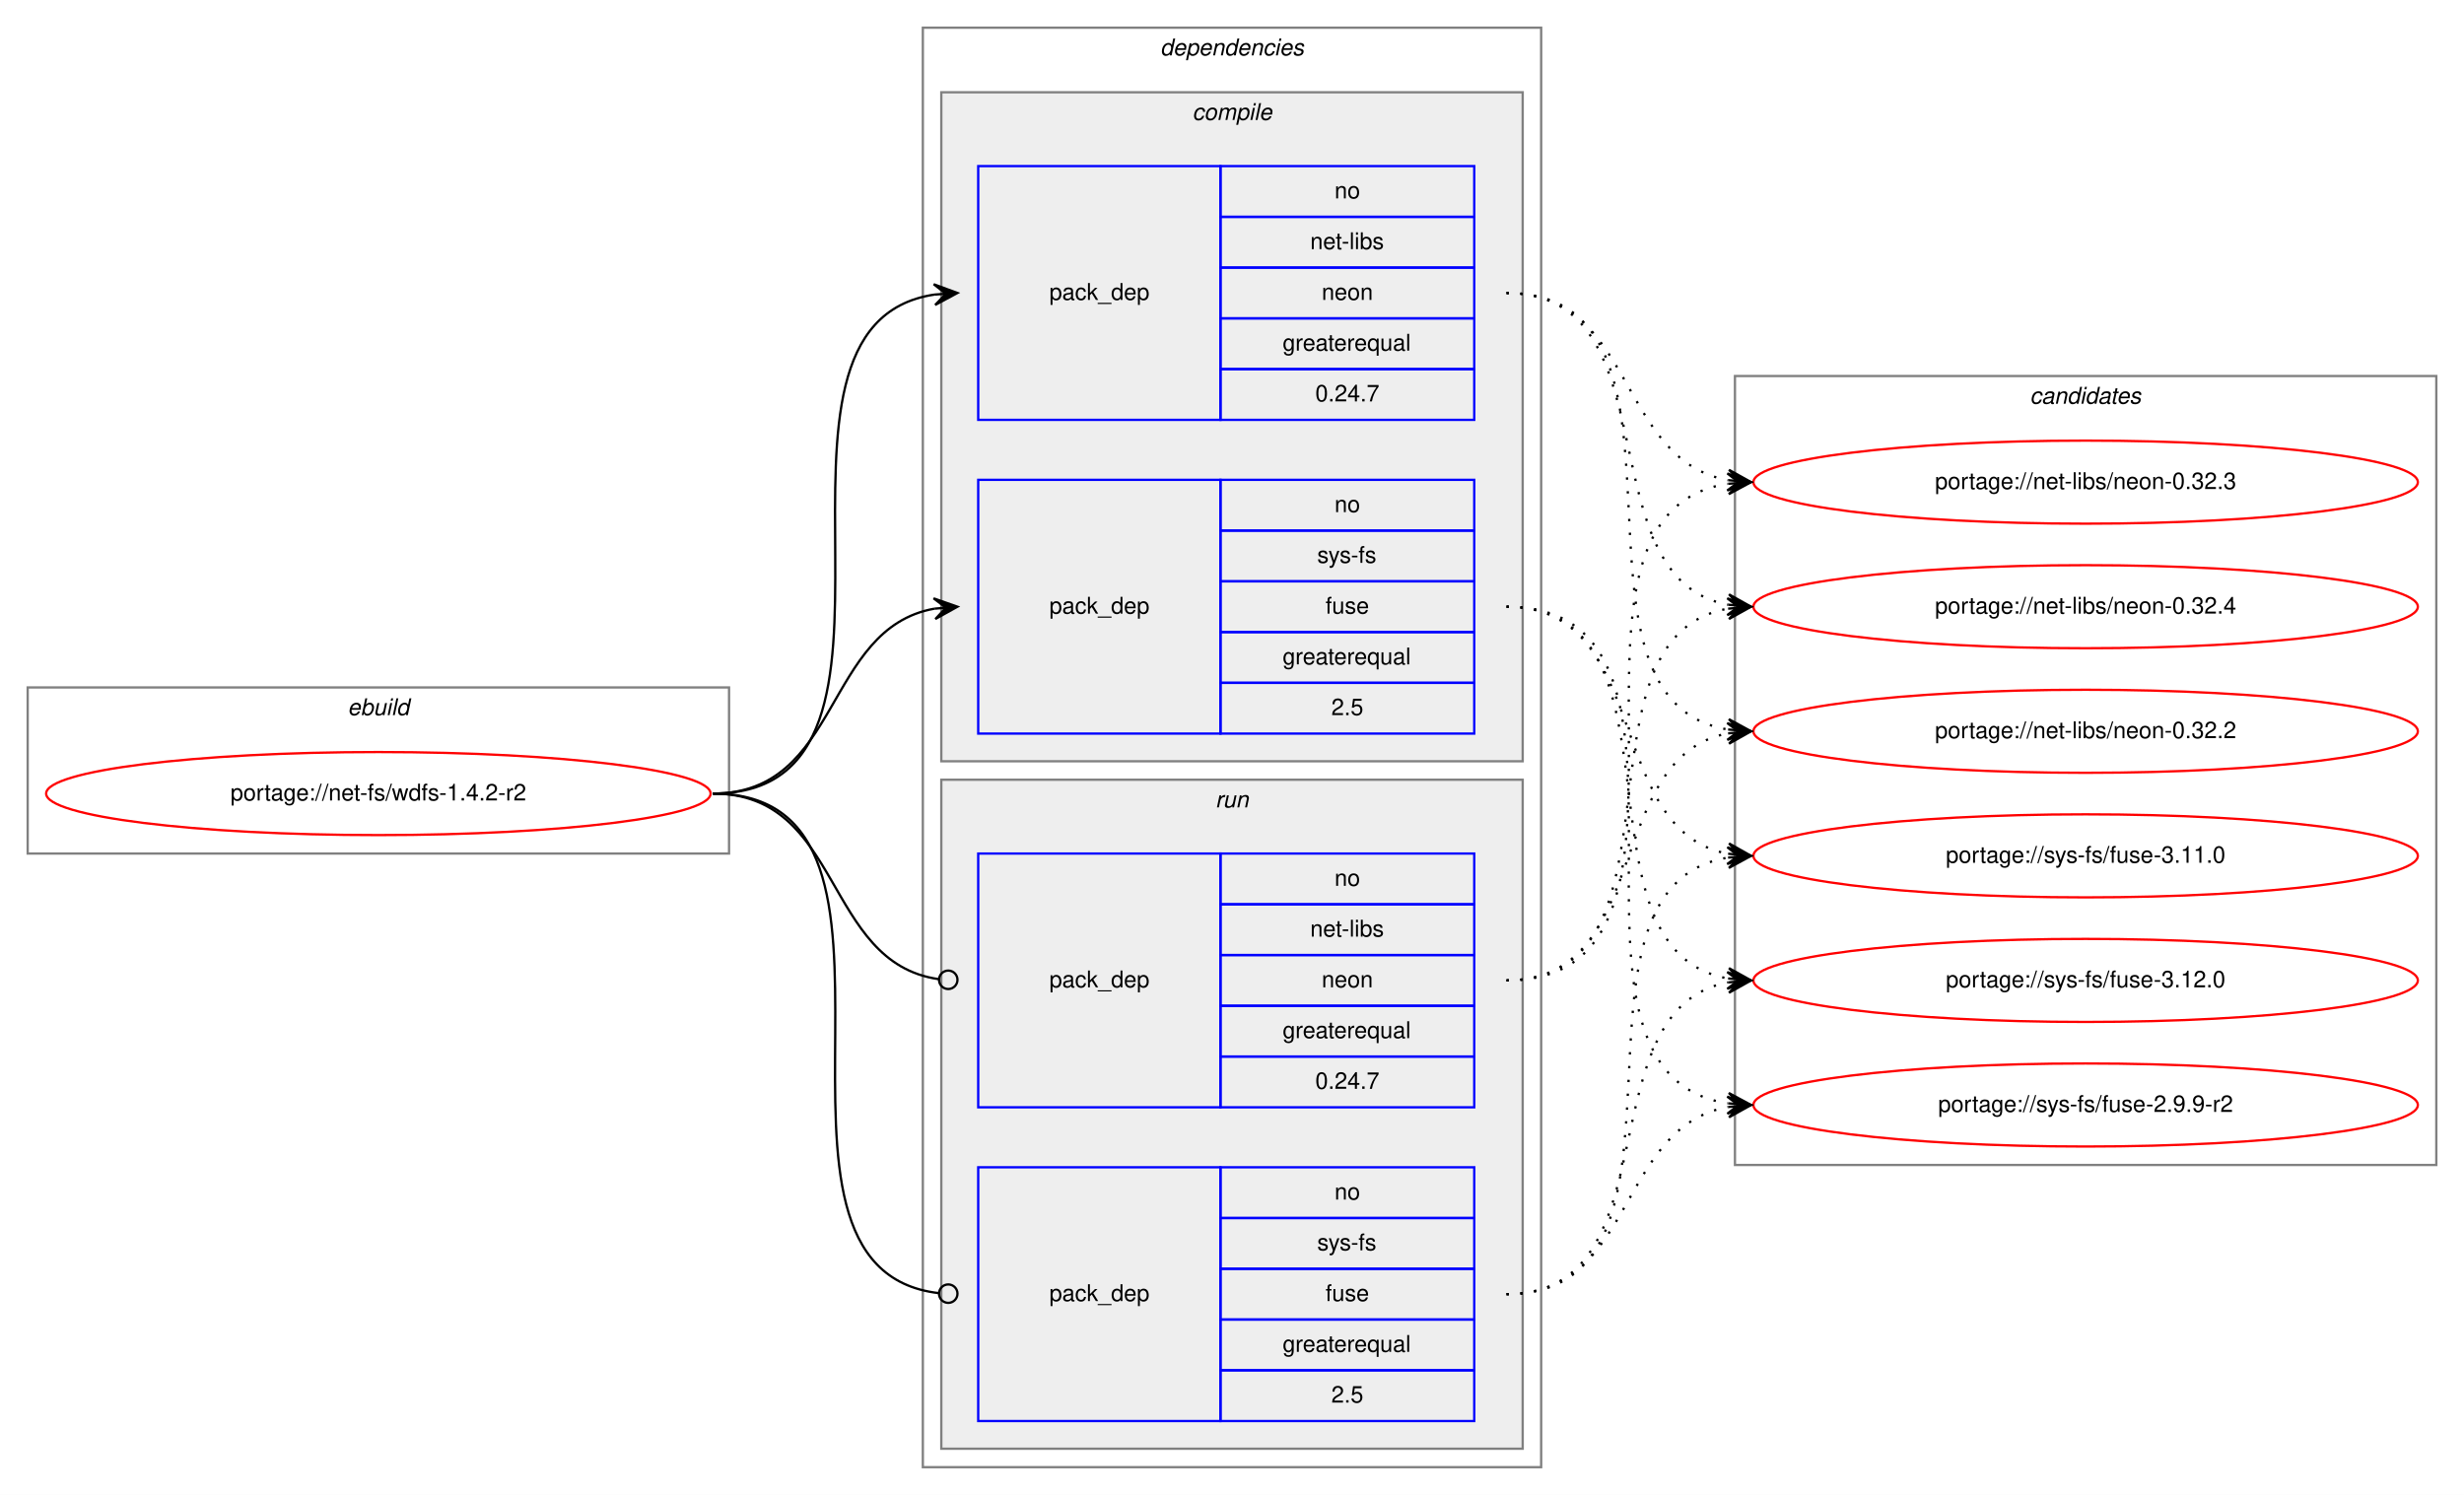
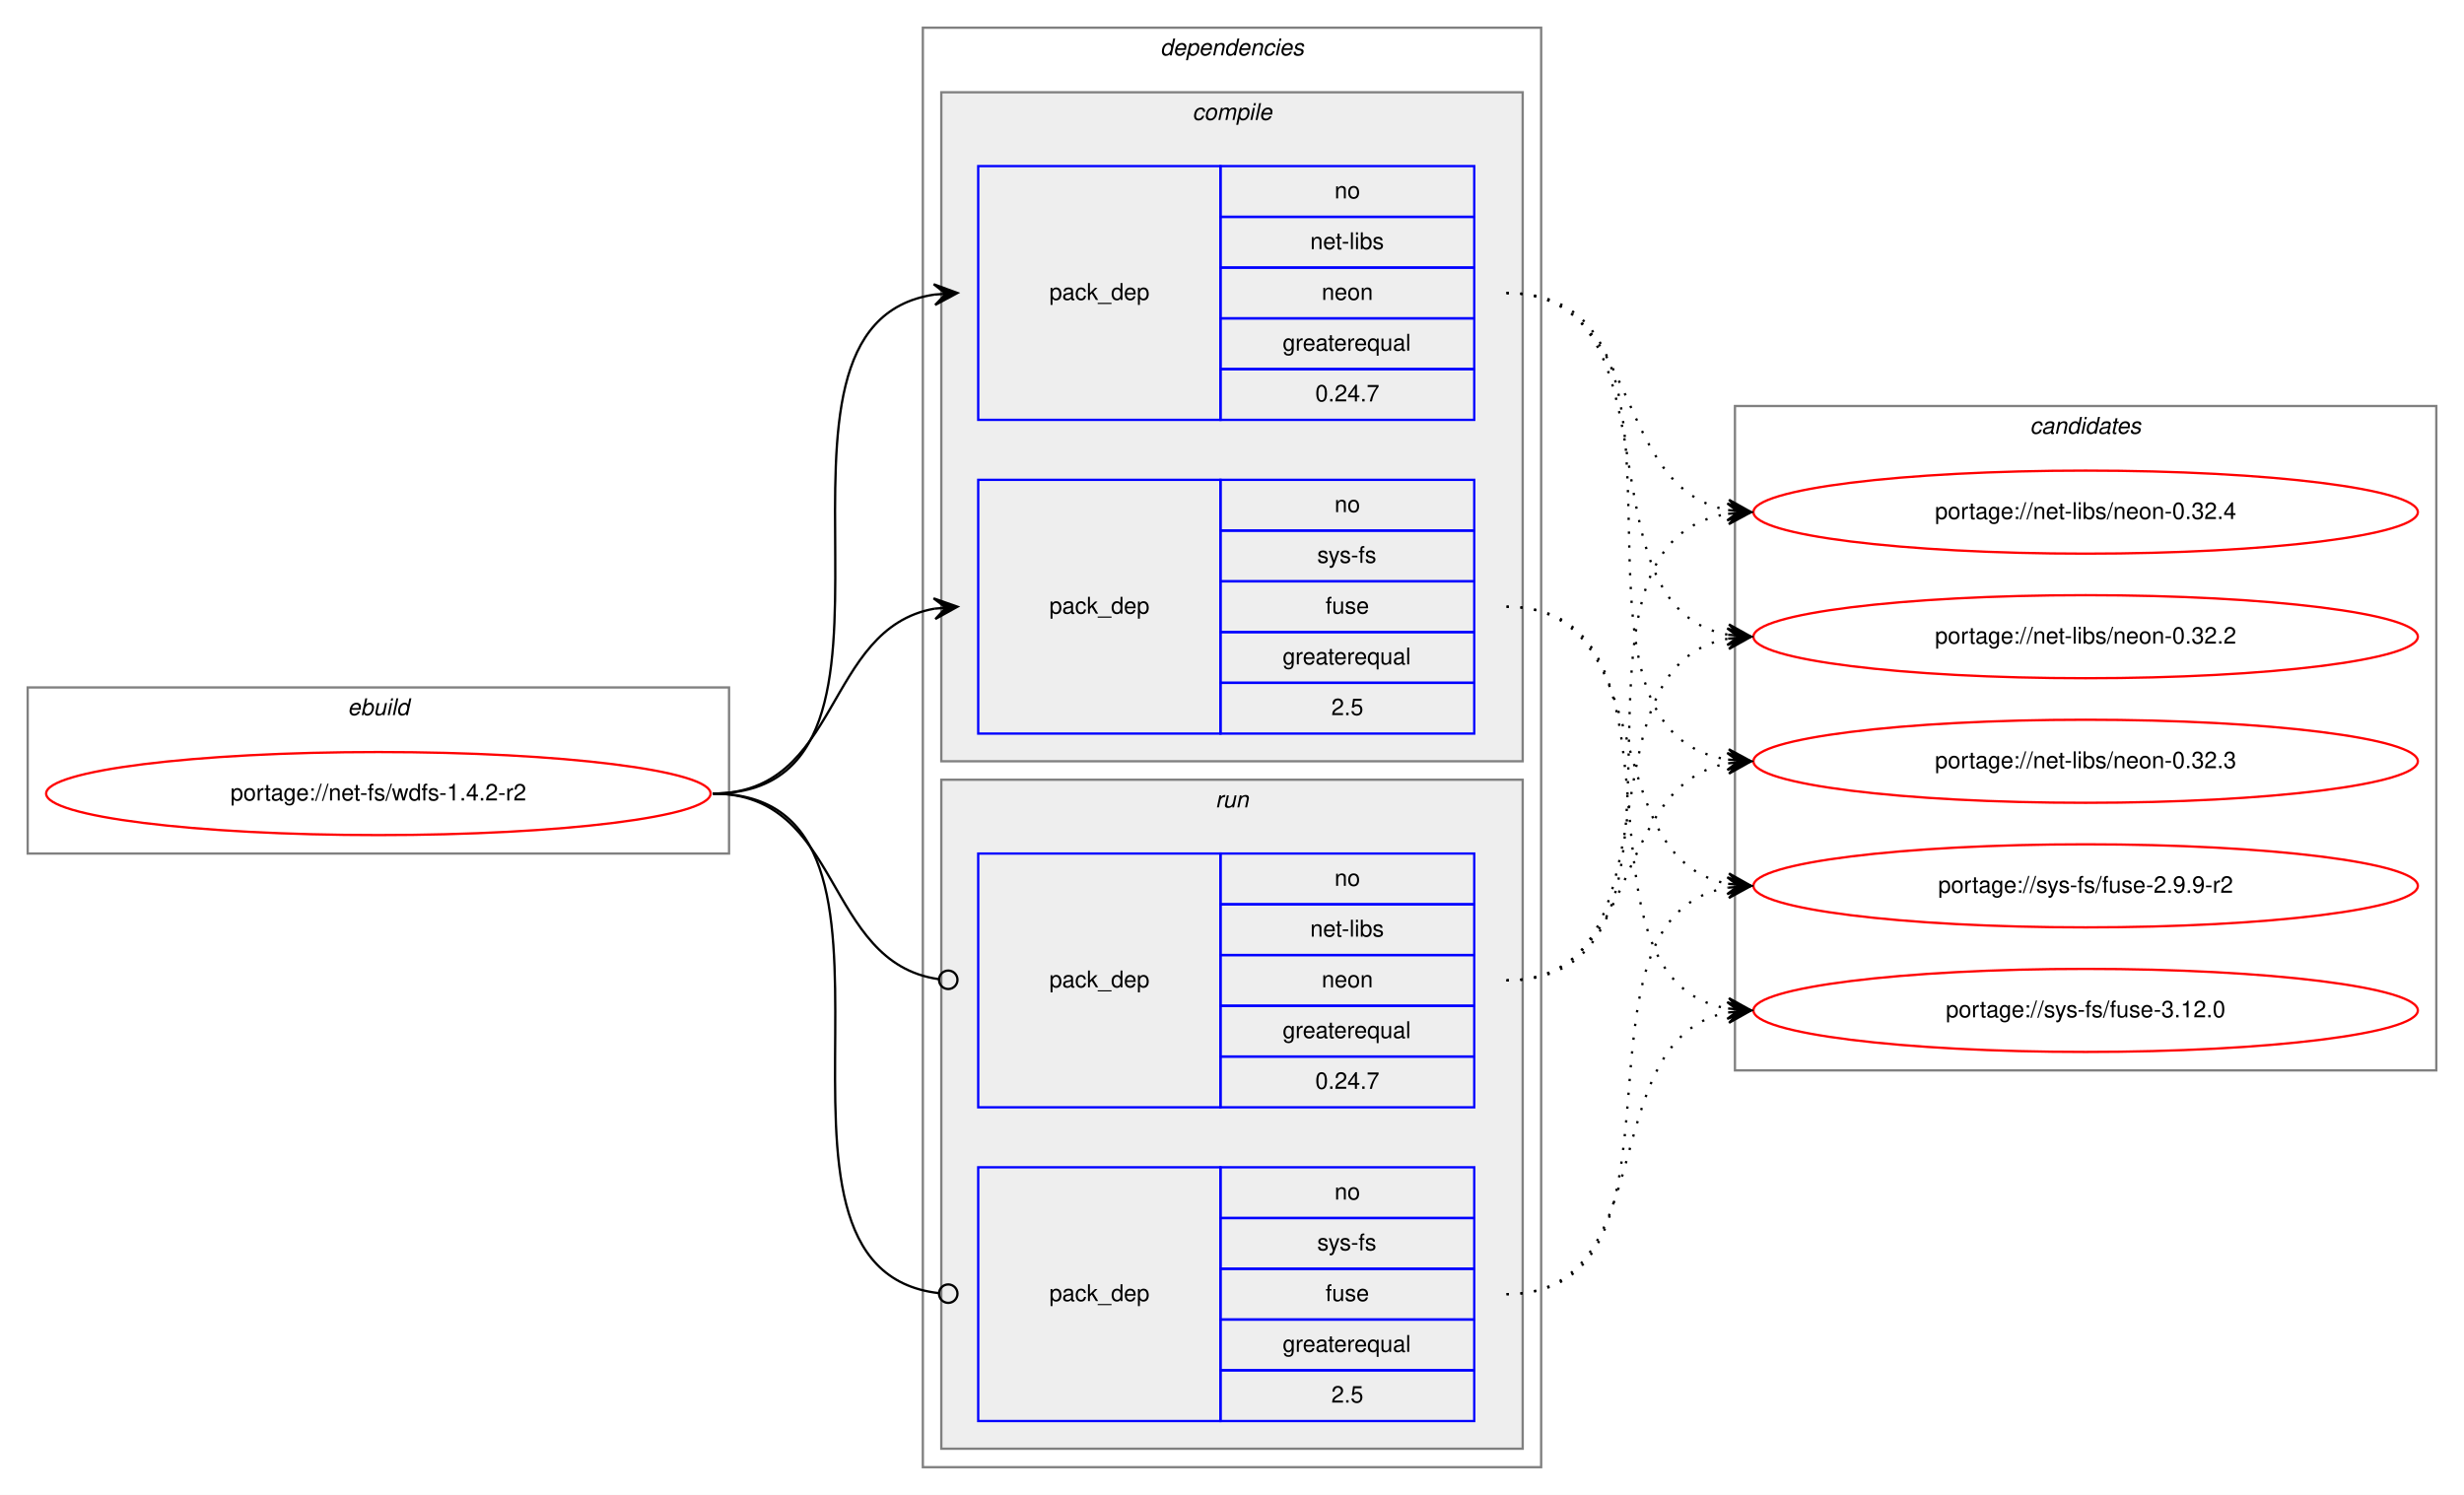
<svg xmlns="http://www.w3.org/2000/svg" xmlns:xlink="http://www.w3.org/1999/xlink" width="1068pt" height="648pt" viewBox="0.00 0.00 1068.00 648.00">
  <g id="graph0" class="graph" transform="scale(1 1) rotate(0) translate(4 644)">
    <polygon fill="white" stroke="transparent" points="-4,4 -4,-644 1064,-644 1064,4 -4,4" />
    <g id="clust1" class="cluster">
      <polygon fill="none" stroke="gray" points="8,-274 8,-346 312,-346 312,-274 8,-274" />
      <text text-anchor="start" x="146.66" y="-334" font-family="Helvetica,sans-Serif" font-style="italic" font-size="10.00">ebuild</text>
    </g>
    <g id="clust2" class="cluster">
      <polygon fill="none" stroke="gray" points="396,-8 396,-632 664,-632 664,-8 396,-8" />
      <text text-anchor="start" x="498.88" y="-620" font-family="Helvetica,sans-Serif" font-style="italic" font-size="10.00">dependencies</text>
    </g>
    <g id="clust3" class="cluster">
      <polygon fill="#eeeeee" stroke="gray" points="404,-314 404,-604 656,-604 656,-314 404,-314" />
      <text text-anchor="start" x="512.78" y="-592" font-family="Helvetica,sans-Serif" font-style="italic" font-size="10.00">compile</text>
    </g>
    <g id="clust7" class="cluster">
      <polygon fill="#eeeeee" stroke="gray" points="404,-16 404,-306 656,-306 656,-16 404,-16" />
      <text text-anchor="start" x="522.78" y="-294" font-family="Helvetica,sans-Serif" font-style="italic" font-size="10.00">run</text>
    </g>
    <g id="clust10" class="cluster">
-       <polygon fill="none" stroke="gray" points="748,-139 748,-481 1052,-481 1052,-139 748,-139" />
-       <text text-anchor="start" x="875.82" y="-469" font-family="Helvetica,sans-Serif" font-style="italic" font-size="10.00">candidates</text>
+       <polygon fill="none" stroke="gray" points="748,-180 748,-468 1052,-468 1052,-180 748,-180" />
+       <text text-anchor="start" x="875.82" y="-456" font-family="Helvetica,sans-Serif" font-style="italic" font-size="10.00">candidates</text>
    </g>
    <g id="node1" class="node">
      <g id="a_node1">
        <a xlink:href="../net-fs/wdfs-1.4.2-r2.svg" xlink:title="portage://net-fs/wdfs-1.4.2-r2">
          <ellipse fill="none" stroke="red" cx="160" cy="-300" rx="144" ry="18" />
          <text text-anchor="middle" x="160" y="-297" font-family="Helvetica,sans-Serif" font-size="10.00">portage://net-fs/wdfs-1.4.2-r2</text>
        </a>
      </g>
    </g>
    <g id="node2" class="node">
      <polygon fill="none" stroke="blue" points="420,-462 420,-572 525,-572 525,-462 420,-462" />
      <text text-anchor="start" x="450.82" y="-514" font-family="Helvetica,sans-Serif" font-size="10.00">pack_dep</text>
      <polygon fill="none" stroke="blue" points="525,-550 525,-572 635,-572 635,-550 525,-550" />
      <text text-anchor="start" x="574.44" y="-558" font-family="Helvetica,sans-Serif" font-size="10.00">no</text>
      <polygon fill="none" stroke="blue" points="525,-528 525,-550 635,-550 635,-528 525,-528" />
      <text text-anchor="start" x="563.89" y="-536" font-family="Helvetica,sans-Serif" font-size="10.00">net-libs</text>
      <polygon fill="none" stroke="blue" points="525,-506 525,-528 635,-528 635,-506 525,-506" />
      <text text-anchor="start" x="568.88" y="-514" font-family="Helvetica,sans-Serif" font-size="10.00">neon</text>
      <polygon fill="none" stroke="blue" points="525,-484 525,-506 635,-506 635,-484 525,-484" />
      <text text-anchor="start" x="551.94" y="-492" font-family="Helvetica,sans-Serif" font-size="10.00">greaterequal</text>
      <polygon fill="none" stroke="blue" points="525,-462 525,-484 635,-484 635,-462 525,-462" />
      <text text-anchor="start" x="566.1" y="-470" font-family="Helvetica,sans-Serif" font-size="10.00">0.24.7</text>
    </g>
    <g id="edge1" class="edge">
      <path fill="none" stroke="black" d="M305,-300C408.77,-300 310.64,-502.83 401.01,-516.3" />
      <polygon fill="black" stroke="black" points="411,-517 400.71,-520.79 406.01,-516.65 401.02,-516.3 401.02,-516.3 401.02,-516.3 406.01,-516.65 401.34,-511.81 411,-517 411,-517" />
    </g>
    <g id="node3" class="node">
      <polygon fill="none" stroke="blue" points="420,-326 420,-436 525,-436 525,-326 420,-326" />
      <text text-anchor="start" x="450.82" y="-378" font-family="Helvetica,sans-Serif" font-size="10.00">pack_dep</text>
      <polygon fill="none" stroke="blue" points="525,-414 525,-436 635,-436 635,-414 525,-414" />
      <text text-anchor="start" x="574.44" y="-422" font-family="Helvetica,sans-Serif" font-size="10.00">no</text>
      <polygon fill="none" stroke="blue" points="525,-392 525,-414 635,-414 635,-392 525,-392" />
      <text text-anchor="start" x="566.95" y="-400" font-family="Helvetica,sans-Serif" font-size="10.00">sys-fs</text>
      <polygon fill="none" stroke="blue" points="525,-370 525,-392 635,-392 635,-370 525,-370" />
      <text text-anchor="start" x="570.55" y="-378" font-family="Helvetica,sans-Serif" font-size="10.00">fuse</text>
      <polygon fill="none" stroke="blue" points="525,-348 525,-370 635,-370 635,-348 525,-348" />
      <text text-anchor="start" x="551.94" y="-356" font-family="Helvetica,sans-Serif" font-size="10.00">greaterequal</text>
      <polygon fill="none" stroke="blue" points="525,-326 525,-348 635,-348 635,-326 525,-326" />
      <text text-anchor="start" x="573.05" y="-334" font-family="Helvetica,sans-Serif" font-size="10.00">2.5</text>
    </g>
    <g id="edge2" class="edge">
      <path fill="none" stroke="black" d="M305,-300C360.7,-300 352.97,-371.49 400.99,-380.15" />
      <polygon fill="black" stroke="black" points="411,-381 400.65,-384.63 406.02,-380.57 401.04,-380.15 401.04,-380.15 401.04,-380.15 406.02,-380.57 401.42,-375.67 411,-381 411,-381" />
    </g>
    <g id="node4" class="node">
      <polygon fill="none" stroke="blue" points="420,-164 420,-274 525,-274 525,-164 420,-164" />
      <text text-anchor="start" x="450.82" y="-216" font-family="Helvetica,sans-Serif" font-size="10.00">pack_dep</text>
      <polygon fill="none" stroke="blue" points="525,-252 525,-274 635,-274 635,-252 525,-252" />
      <text text-anchor="start" x="574.44" y="-260" font-family="Helvetica,sans-Serif" font-size="10.00">no</text>
      <polygon fill="none" stroke="blue" points="525,-230 525,-252 635,-252 635,-230 525,-230" />
      <text text-anchor="start" x="563.89" y="-238" font-family="Helvetica,sans-Serif" font-size="10.00">net-libs</text>
      <polygon fill="none" stroke="blue" points="525,-208 525,-230 635,-230 635,-208 525,-208" />
      <text text-anchor="start" x="568.88" y="-216" font-family="Helvetica,sans-Serif" font-size="10.00">neon</text>
      <polygon fill="none" stroke="blue" points="525,-186 525,-208 635,-208 635,-186 525,-186" />
      <text text-anchor="start" x="551.94" y="-194" font-family="Helvetica,sans-Serif" font-size="10.00">greaterequal</text>
      <polygon fill="none" stroke="blue" points="525,-164 525,-186 635,-186 635,-164 525,-164" />
      <text text-anchor="start" x="566.1" y="-172" font-family="Helvetica,sans-Serif" font-size="10.00">0.24.7</text>
    </g>
    <g id="edge3" class="edge">
      <path fill="none" stroke="black" d="M305,-300C361.4,-300 352.77,-226.72 402.81,-219.56" />
      <ellipse fill="none" stroke="black" cx="407.01" cy="-219.27" rx="4" ry="4" />
    </g>
    <g id="node5" class="node">
      <polygon fill="none" stroke="blue" points="420,-28 420,-138 525,-138 525,-28 420,-28" />
      <text text-anchor="start" x="450.82" y="-80" font-family="Helvetica,sans-Serif" font-size="10.00">pack_dep</text>
      <polygon fill="none" stroke="blue" points="525,-116 525,-138 635,-138 635,-116 525,-116" />
      <text text-anchor="start" x="574.44" y="-124" font-family="Helvetica,sans-Serif" font-size="10.00">no</text>
      <polygon fill="none" stroke="blue" points="525,-94 525,-116 635,-116 635,-94 525,-94" />
      <text text-anchor="start" x="566.95" y="-102" font-family="Helvetica,sans-Serif" font-size="10.00">sys-fs</text>
      <polygon fill="none" stroke="blue" points="525,-72 525,-94 635,-94 635,-72 525,-72" />
      <text text-anchor="start" x="570.55" y="-80" font-family="Helvetica,sans-Serif" font-size="10.00">fuse</text>
      <polygon fill="none" stroke="blue" points="525,-50 525,-72 635,-72 635,-50 525,-50" />
      <text text-anchor="start" x="551.94" y="-58" font-family="Helvetica,sans-Serif" font-size="10.00">greaterequal</text>
      <polygon fill="none" stroke="blue" points="525,-28 525,-50 635,-50 635,-28 525,-28" />
      <text text-anchor="start" x="573.05" y="-36" font-family="Helvetica,sans-Serif" font-size="10.00">2.5</text>
    </g>
    <g id="edge4" class="edge">
      <path fill="none" stroke="black" d="M305,-300C409.51,-300 309.24,-94.29 402.95,-83.44" />
      <ellipse fill="none" stroke="black" cx="407.01" cy="-83.22" rx="4" ry="4" />
    </g>
    <g id="node6" class="node">
      <g id="a_node6">
        <a xlink:href="../net-libs/neon-0.32.2.svg" xlink:title="portage://net-libs/neon-0.32.2">
-           <ellipse fill="none" stroke="red" cx="900" cy="-327" rx="144" ry="18" />
-           <text text-anchor="middle" x="900" y="-324" font-family="Helvetica,sans-Serif" font-size="10.00">portage://net-libs/neon-0.32.2</text>
+           <ellipse fill="none" stroke="red" cx="900" cy="-368" rx="144" ry="18" />
+           <text text-anchor="middle" x="900" y="-365" font-family="Helvetica,sans-Serif" font-size="10.00">portage://net-libs/neon-0.32.2</text>
        </a>
      </g>
    </g>
    <g id="edge5" class="edge">
-       <path fill="none" stroke="black" stroke-dasharray="1,5" d="M649,-517C742.11,-517 664.54,-340.84 744.98,-327.77" />
-       <polygon fill="black" stroke="black" points="755,-327 745.37,-332.25 750.01,-327.38 745.03,-327.76 745.03,-327.76 745.03,-327.76 750.01,-327.38 744.69,-323.27 755,-327 755,-327" />
+       <path fill="none" stroke="black" stroke-dasharray="1,5" d="M649,-517C726.62,-517 678.53,-381.09 744.86,-368.88" />
+       <polygon fill="black" stroke="black" points="755,-368 745.42,-373.34 750.02,-368.43 745.04,-368.86 745.04,-368.86 745.04,-368.86 750.02,-368.43 744.65,-364.38 755,-368 755,-368" />
    </g>
    <g id="node7" class="node">
      <g id="a_node7">
        <a xlink:href="../net-libs/neon-0.32.3.svg" xlink:title="portage://net-libs/neon-0.32.3">
-           <ellipse fill="none" stroke="red" cx="900" cy="-435" rx="144" ry="18" />
-           <text text-anchor="middle" x="900" y="-432" font-family="Helvetica,sans-Serif" font-size="10.00">portage://net-libs/neon-0.32.3</text>
+           <ellipse fill="none" stroke="red" cx="900" cy="-314" rx="144" ry="18" />
+           <text text-anchor="middle" x="900" y="-311" font-family="Helvetica,sans-Serif" font-size="10.00">portage://net-libs/neon-0.32.3</text>
        </a>
      </g>
    </g>
    <g id="edge6" class="edge">
-       <path fill="none" stroke="black" stroke-dasharray="1,5" d="M649,-517C704.96,-517 696.76,-444.63 744.95,-435.87" />
-       <polygon fill="black" stroke="black" points="755,-435 745.42,-440.34 750.02,-435.43 745.04,-435.86 745.04,-435.86 745.04,-435.86 750.02,-435.43 744.65,-431.37 755,-435 755,-435" />
+       <path fill="none" stroke="black" stroke-dasharray="1,5" d="M649,-517C747.2,-517 659.83,-328.02 744.99,-314.74" />
+       <polygon fill="black" stroke="black" points="755,-314 745.36,-319.22 750.01,-314.37 745.03,-314.73 745.03,-314.73 745.03,-314.73 750.01,-314.37 744.7,-310.24 755,-314 755,-314" />
    </g>
    <g id="node8" class="node">
      <g id="a_node8">
        <a xlink:href="../net-libs/neon-0.32.4.svg" xlink:title="portage://net-libs/neon-0.32.4">
-           <ellipse fill="none" stroke="red" cx="900" cy="-381" rx="144" ry="18" />
-           <text text-anchor="middle" x="900" y="-378" font-family="Helvetica,sans-Serif" font-size="10.00">portage://net-libs/neon-0.32.4</text>
+           <ellipse fill="none" stroke="red" cx="900" cy="-422" rx="144" ry="18" />
+           <text text-anchor="middle" x="900" y="-419" font-family="Helvetica,sans-Serif" font-size="10.00">portage://net-libs/neon-0.32.4</text>
        </a>
      </g>
    </g>
    <g id="edge7" class="edge">
-       <path fill="none" stroke="black" stroke-dasharray="1,5" d="M649,-517C722.04,-517 682.52,-393.45 745.01,-381.87" />
-       <polygon fill="black" stroke="black" points="755,-381 745.43,-386.35 750.02,-381.43 745.04,-381.87 745.04,-381.87 745.04,-381.87 750.02,-381.43 744.65,-377.38 755,-381 755,-381" />
+       <path fill="none" stroke="black" stroke-dasharray="1,5" d="M649,-517C708.68,-517 693.79,-432.46 745.03,-422.88" />
+       <polygon fill="black" stroke="black" points="755,-422 745.43,-427.36 750.02,-422.44 745.04,-422.88 745.04,-422.88 745.04,-422.88 750.02,-422.44 744.64,-418.4 755,-422 755,-422" />
    </g>
    <g id="node9" class="node">
      <g id="a_node9">
        <a xlink:href="../sys-fs/fuse-2.9.9-r2.svg" xlink:title="portage://sys-fs/fuse-2.9.9-r2">
-           <ellipse fill="none" stroke="red" cx="900" cy="-165" rx="144" ry="18" />
-           <text text-anchor="middle" x="900" y="-162" font-family="Helvetica,sans-Serif" font-size="10.00">portage://sys-fs/fuse-2.9.9-r2</text>
+           <ellipse fill="none" stroke="red" cx="900" cy="-260" rx="144" ry="18" />
+           <text text-anchor="middle" x="900" y="-257" font-family="Helvetica,sans-Serif" font-size="10.00">portage://sys-fs/fuse-2.9.9-r2</text>
        </a>
      </g>
    </g>
    <g id="edge8" class="edge">
-       <path fill="none" stroke="black" stroke-dasharray="1,5" d="M649,-381C752.28,-381 655.19,-179.51 744.77,-165.74" />
-       <polygon fill="black" stroke="black" points="755,-165 745.35,-170.21 750.01,-165.36 745.03,-165.72 745.03,-165.72 745.03,-165.72 750.01,-165.36 744.7,-161.23 755,-165 755,-165" />
+       <path fill="none" stroke="black" stroke-dasharray="1,5" d="M649,-381C716.86,-381 686.98,-271.98 744.92,-260.9" />
+       <polygon fill="black" stroke="black" points="755,-260 745.44,-265.38 750.02,-260.45 745.04,-260.89 745.04,-260.89 745.04,-260.89 750.02,-260.45 744.64,-256.41 755,-260 755,-260" />
    </g>
    <g id="node10" class="node">
      <g id="a_node10">
-         <a xlink:href="../sys-fs/fuse-3.11.0.svg" xlink:title="portage://sys-fs/fuse-3.11.0">
-           <ellipse fill="none" stroke="red" cx="900" cy="-273" rx="144" ry="18" />
-           <text text-anchor="middle" x="900" y="-270" font-family="Helvetica,sans-Serif" font-size="10.00">portage://sys-fs/fuse-3.11.0</text>
+         <a xlink:href="../sys-fs/fuse-3.12.0.svg" xlink:title="portage://sys-fs/fuse-3.12.0">
+           <ellipse fill="none" stroke="red" cx="900" cy="-206" rx="144" ry="18" />
+           <text text-anchor="middle" x="900" y="-203" font-family="Helvetica,sans-Serif" font-size="10.00">portage://sys-fs/fuse-3.12.0</text>
        </a>
      </g>
    </g>
    <g id="edge9" class="edge">
-       <path fill="none" stroke="black" stroke-dasharray="1,5" d="M649,-381C712.58,-381 690.58,-284.49 744.79,-273.93" />
-       <polygon fill="black" stroke="black" points="755,-273 745.45,-278.39 750.02,-273.46 745.04,-273.91 745.04,-273.91 745.04,-273.91 750.02,-273.46 744.63,-269.43 755,-273 755,-273" />
-     </g>
-     <g id="node11" class="node">
-       <g id="a_node11">
-         <a xlink:href="../sys-fs/fuse-3.12.0.svg" xlink:title="portage://sys-fs/fuse-3.12.0">
-           <ellipse fill="none" stroke="red" cx="900" cy="-219" rx="144" ry="18" />
-           <text text-anchor="middle" x="900" y="-216" font-family="Helvetica,sans-Serif" font-size="10.00">portage://sys-fs/fuse-3.12.0</text>
-         </a>
-       </g>
+       <path fill="none" stroke="black" stroke-dasharray="1,5" d="M649,-381C736.2,-381 670.01,-220.06 744.63,-206.86" />
+       <polygon fill="black" stroke="black" points="755,-206 745.41,-211.31 750.02,-206.41 745.03,-206.83 745.03,-206.83 745.03,-206.83 750.02,-206.41 744.66,-202.34 755,-206 755,-206" />
    </g>
    <g id="edge10" class="edge">
-       <path fill="none" stroke="black" stroke-dasharray="1,5" d="M649,-381C731.35,-381 674.36,-232.62 744.73,-219.87" />
-       <polygon fill="black" stroke="black" points="755,-219 745.42,-224.33 750.02,-219.42 745.04,-219.85 745.04,-219.85 745.04,-219.85 750.02,-219.42 744.66,-215.36 755,-219 755,-219" />
+       <path fill="none" stroke="black" stroke-dasharray="1,5" d="M649,-219C726.62,-219 678.53,-354.91 744.86,-367.12" />
+       <polygon fill="black" stroke="black" points="755,-368 744.65,-371.62 750.02,-367.57 745.04,-367.14 745.04,-367.14 745.04,-367.14 750.02,-367.57 745.42,-362.66 755,-368 755,-368" />
    </g>
    <g id="edge11" class="edge">
-       <path fill="none" stroke="black" stroke-dasharray="1,5" d="M649,-219C712.58,-219 690.58,-315.51 744.79,-326.07" />
-       <polygon fill="black" stroke="black" points="755,-327 744.63,-330.57 750.02,-326.54 745.04,-326.09 745.04,-326.09 745.04,-326.09 750.02,-326.54 745.45,-321.61 755,-327 755,-327" />
+       <path fill="none" stroke="black" stroke-dasharray="1,5" d="M649,-219C708.68,-219 693.79,-303.54 745.03,-313.12" />
+       <polygon fill="black" stroke="black" points="755,-314 744.64,-317.6 750.02,-313.56 745.04,-313.12 745.04,-313.12 745.04,-313.12 750.02,-313.56 745.43,-308.64 755,-314 755,-314" />
    </g>
    <g id="edge12" class="edge">
-       <path fill="none" stroke="black" stroke-dasharray="1,5" d="M649,-219C752.28,-219 655.19,-420.49 744.77,-434.26" />
-       <polygon fill="black" stroke="black" points="755,-435 744.7,-438.77 750.01,-434.64 745.03,-434.28 745.03,-434.28 745.03,-434.28 750.01,-434.64 745.35,-429.79 755,-435 755,-435" />
+       <path fill="none" stroke="black" stroke-dasharray="1,5" d="M649,-219C747.2,-219 659.83,-407.98 744.99,-421.26" />
+       <polygon fill="black" stroke="black" points="755,-422 744.7,-425.76 750.01,-421.63 745.03,-421.27 745.03,-421.27 745.03,-421.27 750.01,-421.63 745.36,-416.78 755,-422 755,-422" />
    </g>
    <g id="edge13" class="edge">
-       <path fill="none" stroke="black" stroke-dasharray="1,5" d="M649,-219C731.35,-219 674.36,-367.38 744.73,-380.13" />
-       <polygon fill="black" stroke="black" points="755,-381 744.66,-384.64 750.02,-380.58 745.04,-380.15 745.04,-380.15 745.04,-380.15 750.02,-380.58 745.42,-375.67 755,-381 755,-381" />
+       <path fill="none" stroke="black" stroke-dasharray="1,5" d="M649,-83C737.11,-83 669.09,-246.44 745.01,-259.21" />
+       <polygon fill="black" stroke="black" points="755,-260 744.68,-263.7 750.02,-259.61 745.03,-259.21 745.03,-259.21 745.03,-259.21 750.02,-259.61 745.39,-254.73 755,-260 755,-260" />
    </g>
    <g id="edge14" class="edge">
-       <path fill="none" stroke="black" stroke-dasharray="1,5" d="M649,-83C704.96,-83 696.76,-155.37 744.95,-164.13" />
-       <polygon fill="black" stroke="black" points="755,-165 744.65,-168.63 750.02,-164.57 745.04,-164.14 745.04,-164.14 745.04,-164.14 750.02,-164.57 745.42,-159.66 755,-165 755,-165" />
-     </g>
-     <g id="edge15" class="edge">
-       <path fill="none" stroke="black" stroke-dasharray="1,5" d="M649,-83C742.11,-83 664.54,-259.16 744.98,-272.23" />
-       <polygon fill="black" stroke="black" points="755,-273 744.69,-276.73 750.01,-272.62 745.03,-272.24 745.03,-272.24 745.03,-272.24 750.01,-272.62 745.37,-267.75 755,-273 755,-273" />
-     </g>
-     <g id="edge16" class="edge">
-       <path fill="none" stroke="black" stroke-dasharray="1,5" d="M649,-83C722.04,-83 682.52,-206.55 745.01,-218.13" />
-       <polygon fill="black" stroke="black" points="755,-219 744.65,-222.62 750.02,-218.57 745.04,-218.13 745.04,-218.13 745.04,-218.13 750.02,-218.57 745.43,-213.65 755,-219 755,-219" />
+       <path fill="none" stroke="black" stroke-dasharray="1,5" d="M649,-83C717.5,-83 686.44,-193.82 744.83,-205.08" />
+       <polygon fill="black" stroke="black" points="755,-206 744.64,-209.58 750.02,-205.55 745.04,-205.1 745.04,-205.1 745.04,-205.1 750.02,-205.55 745.45,-200.62 755,-206 755,-206" />
    </g>
  </g>
</svg>
